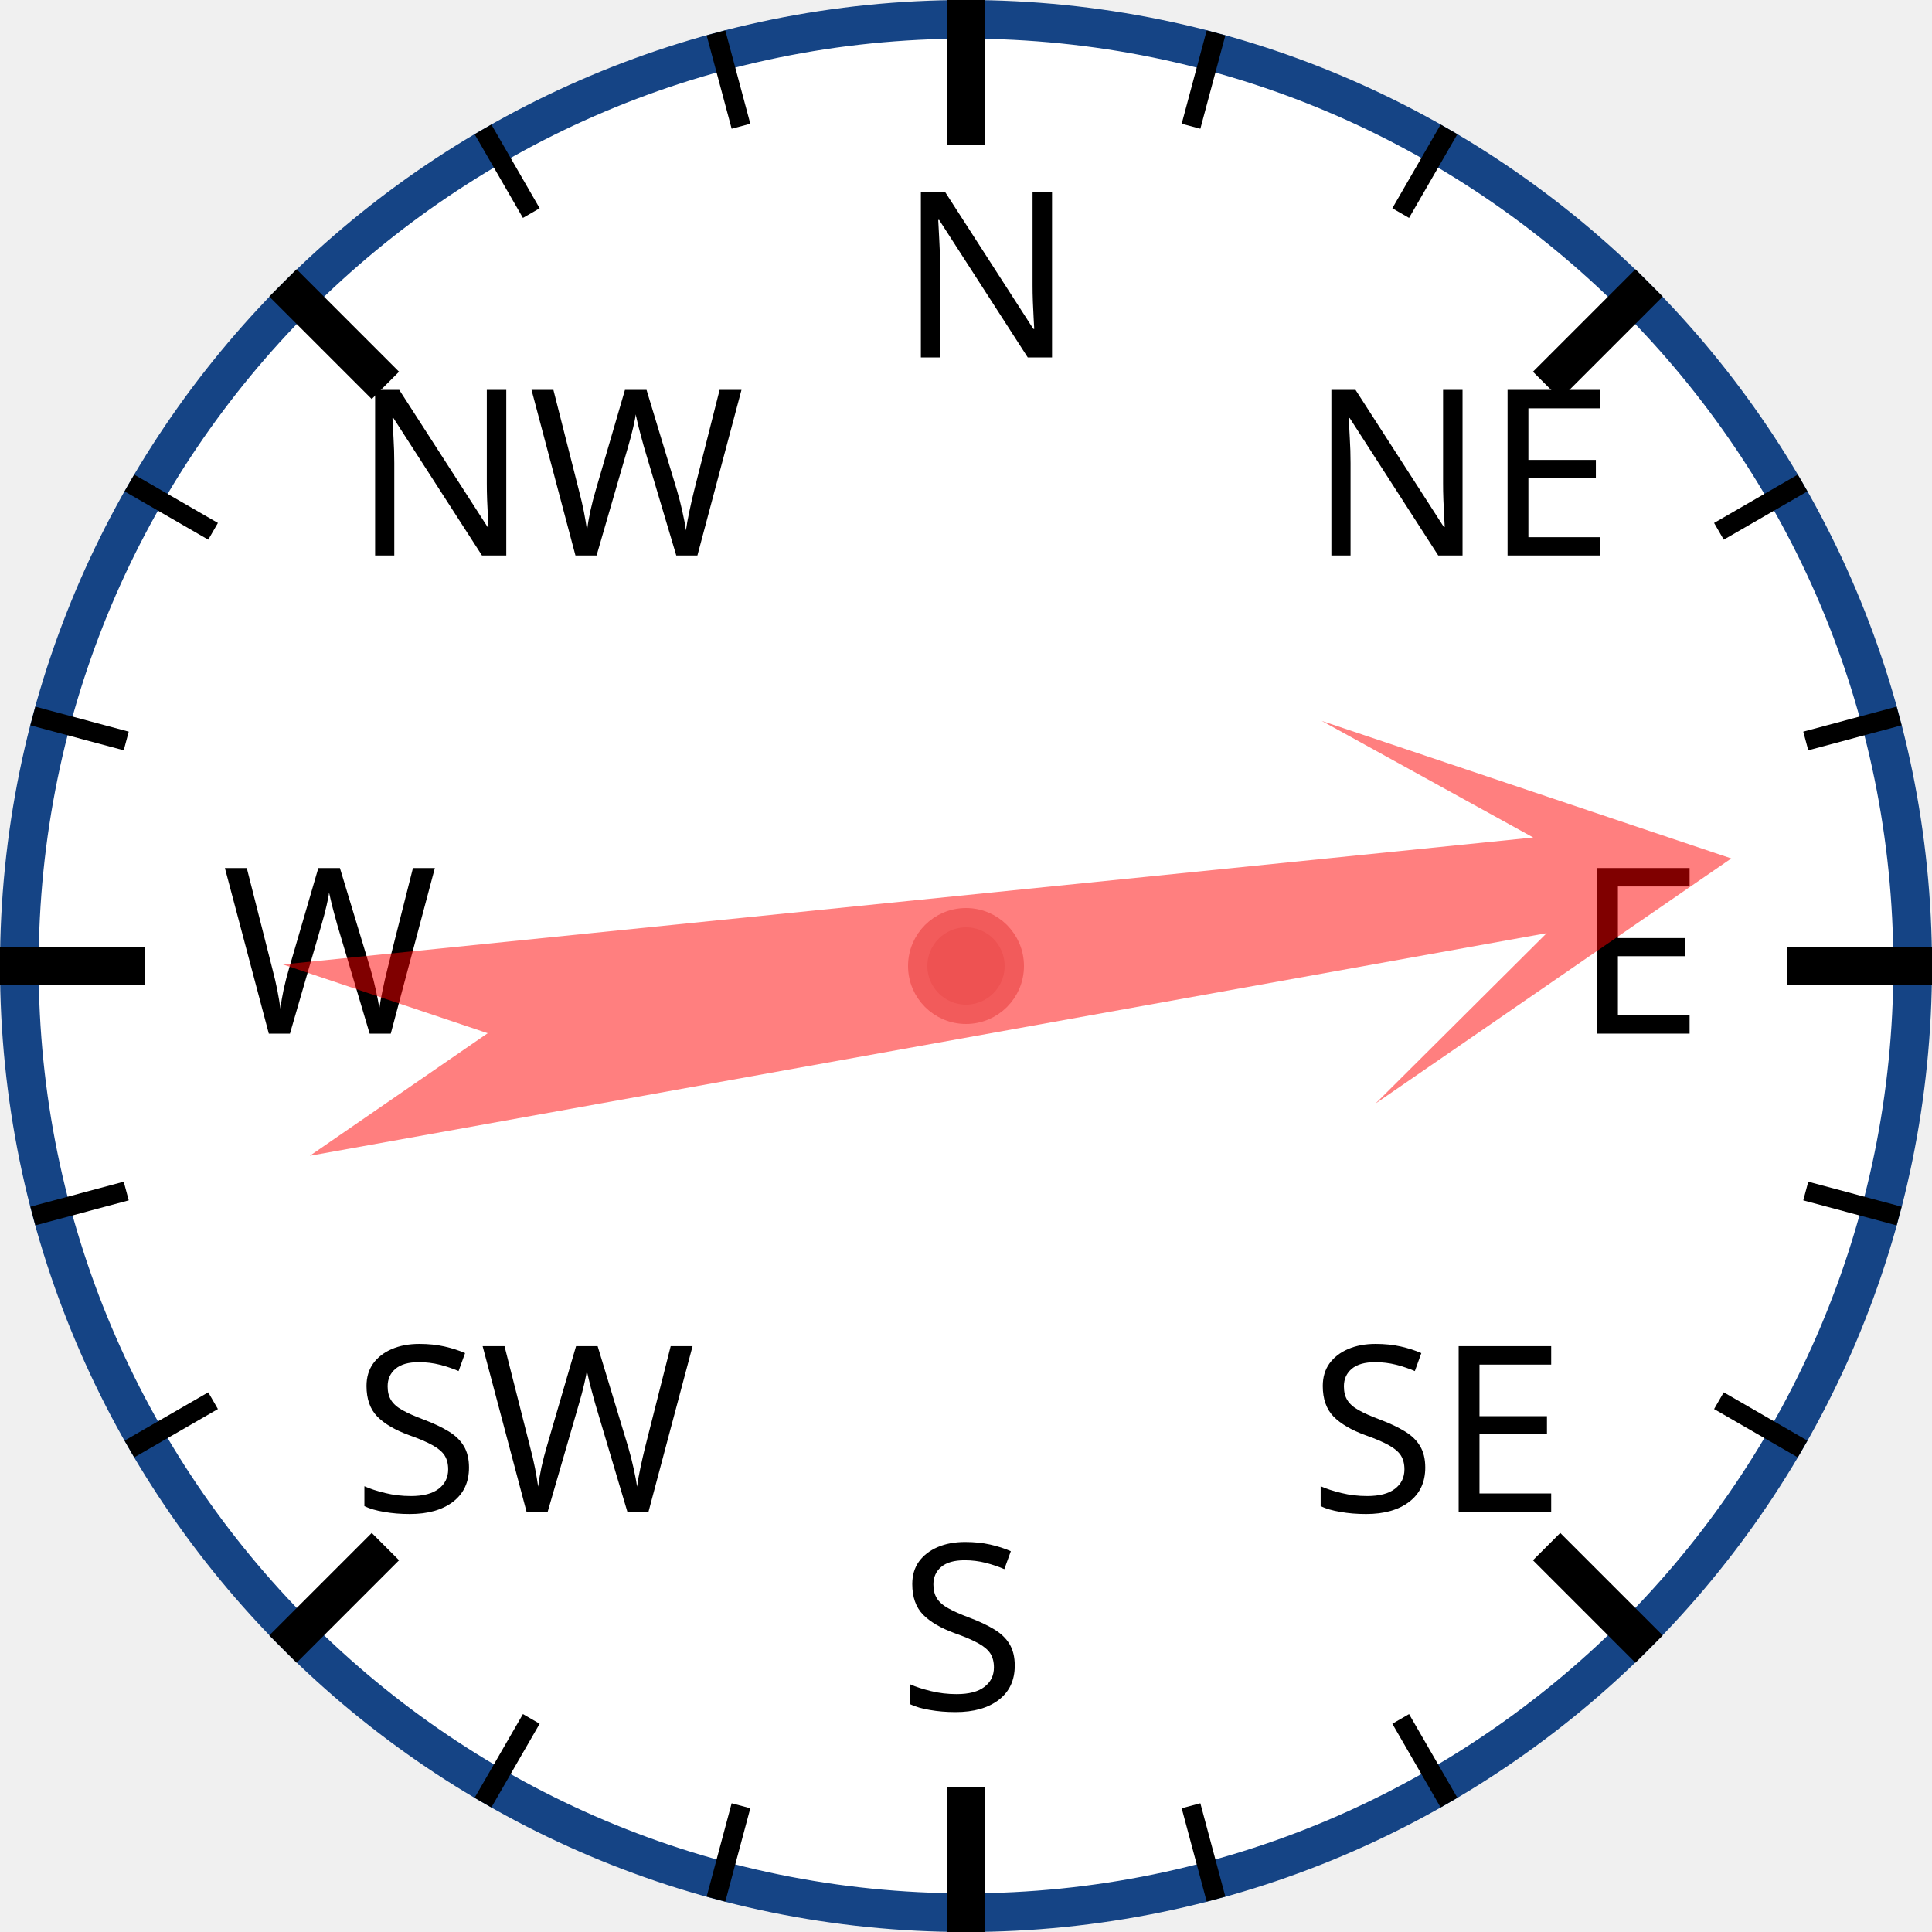
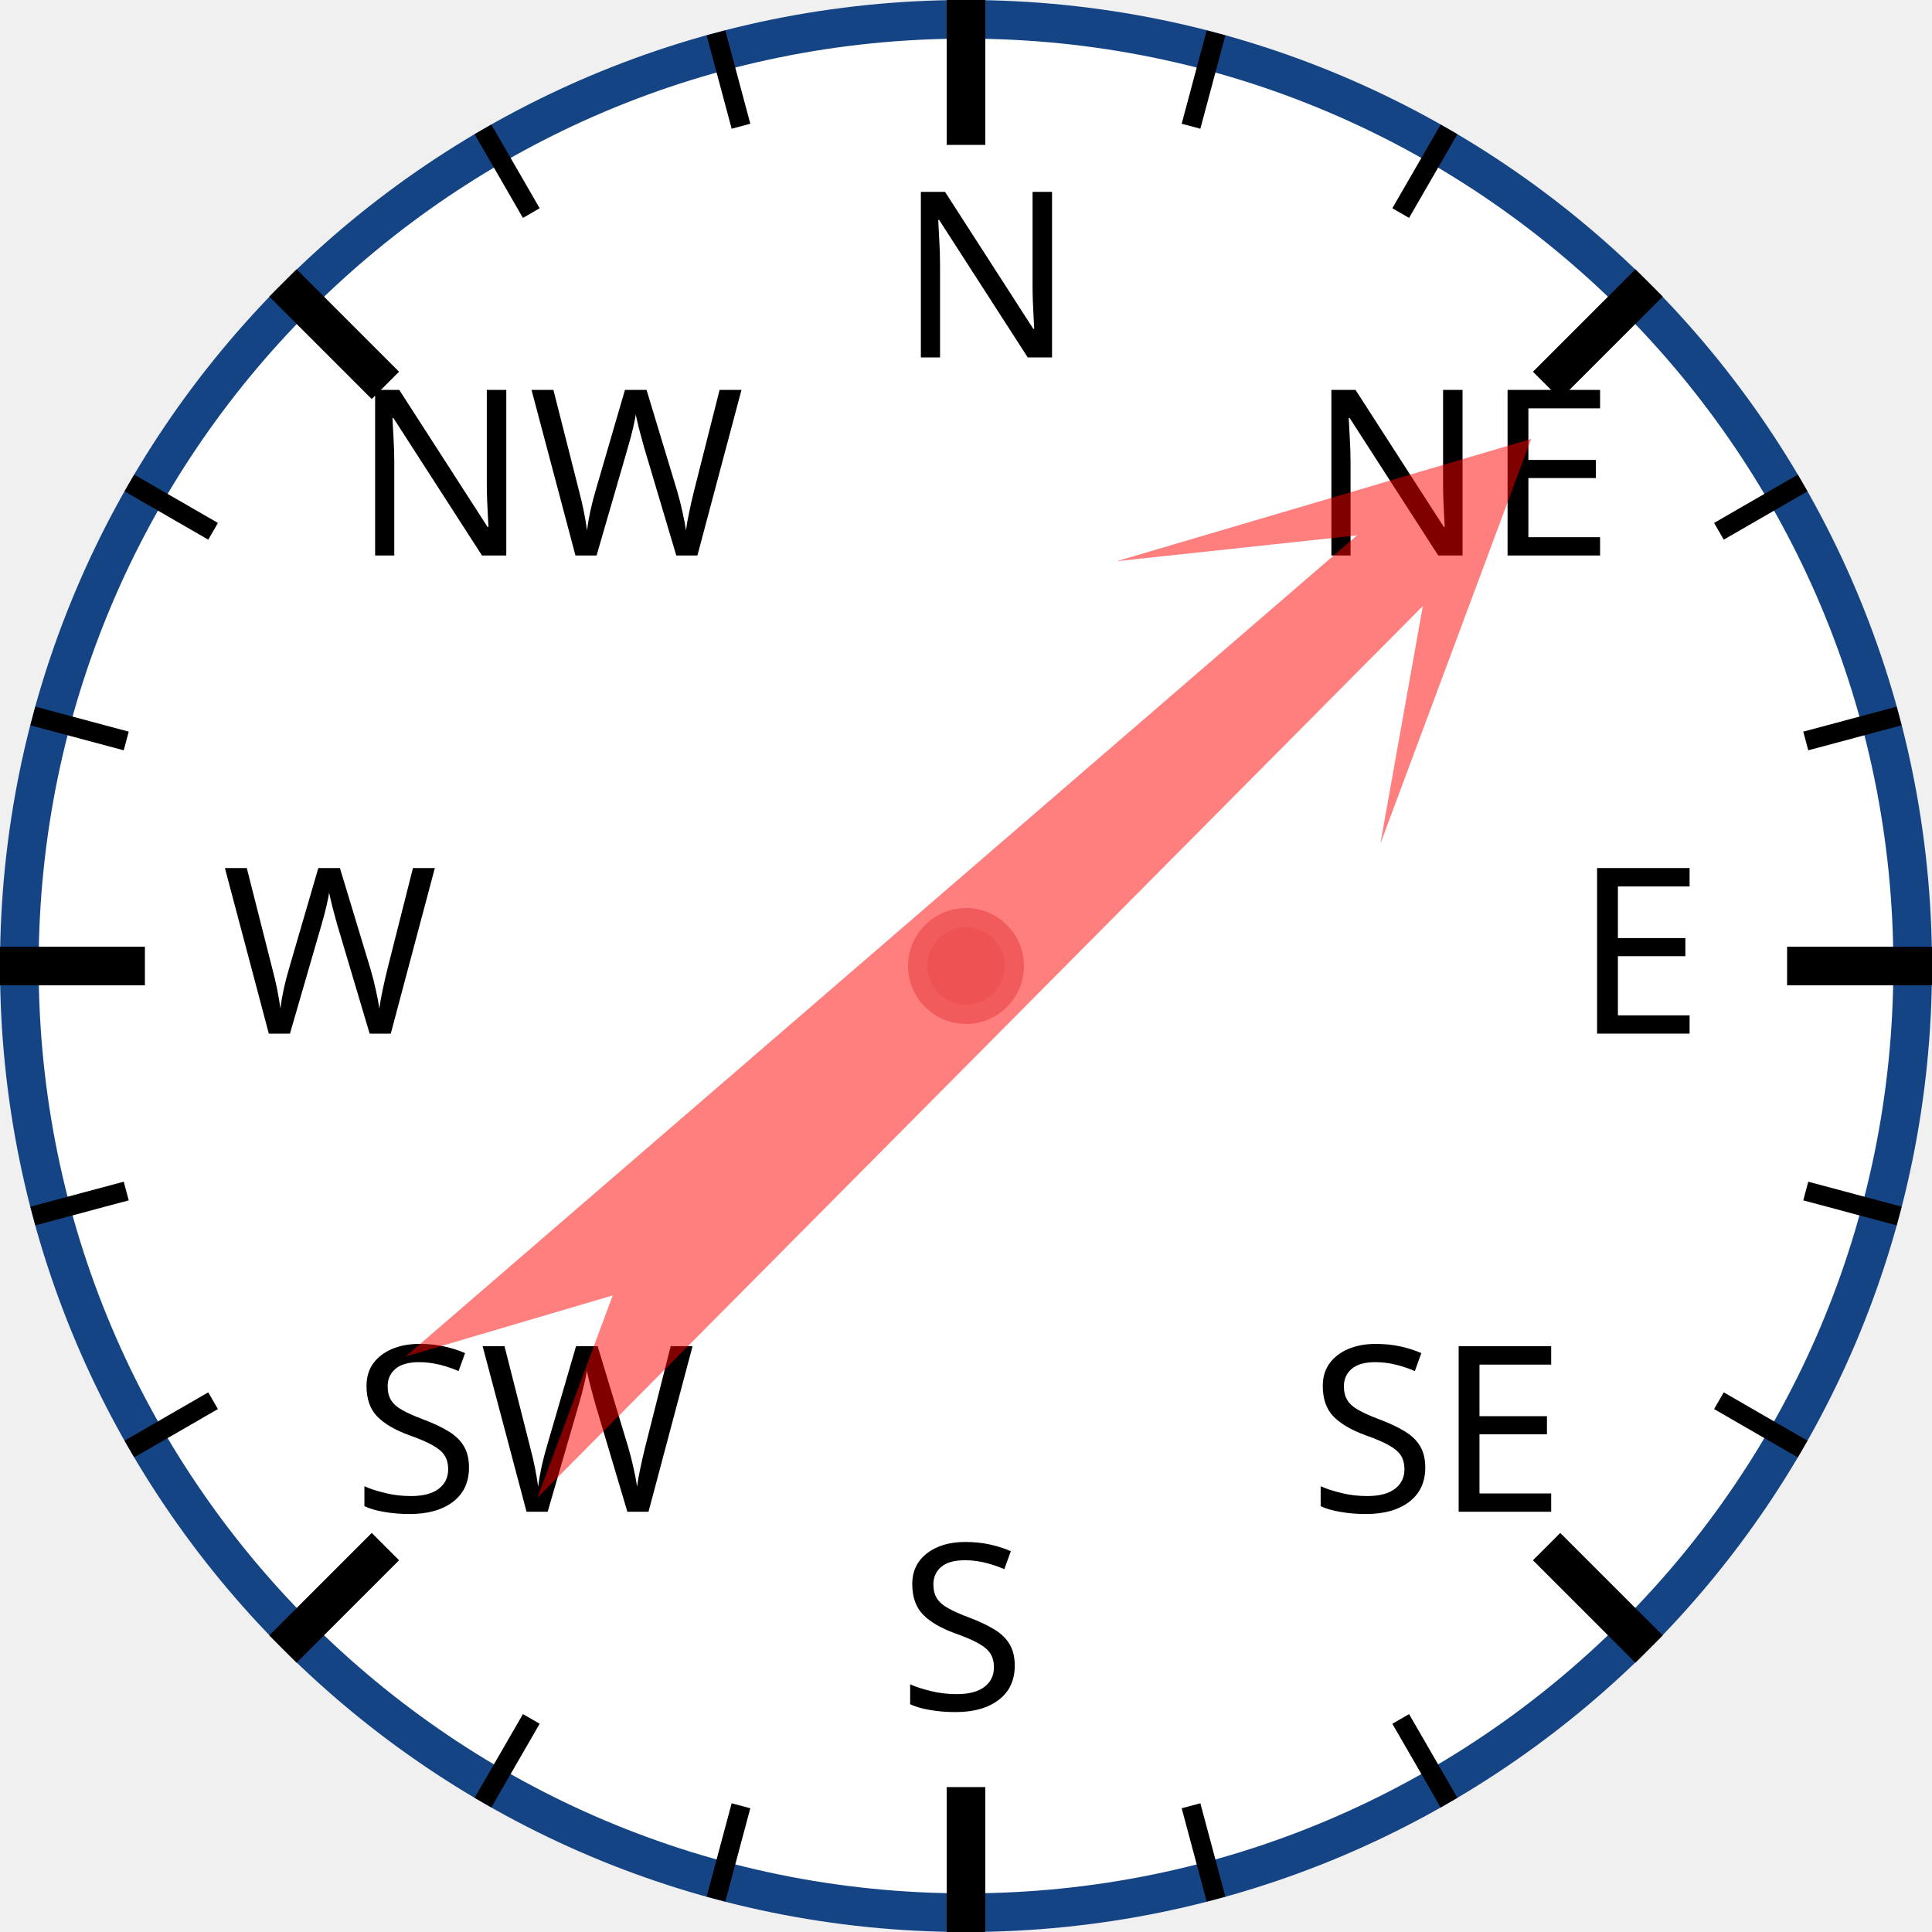
<svg xmlns="http://www.w3.org/2000/svg" width="120px" height="120px" viewBox="0 0 200 200">
  <circle cx="100" cy="100" r="98" style="fill: white; stroke: #154485; stroke-width: 4;" />
  <text x="93.0" y="37.0" style="font-family: sans-serif; font-size: 18pt;">N</text>
  <line x1="100.0" y1="0.0" x2="100.0" y2="15.0" style="stroke: black; stroke-width: 4;" />
  <line x1="74.118" y1="3.407" x2="76.706" y2="13.067" style="stroke: black; stroke-width: 2;" />
  <line x1="50" y1="13.397" x2="55" y2="22.058" style="stroke: black; stroke-width: 2;" />
  <text x="36.503" y="57.503" style="font-family: sans-serif; font-size: 18pt;">NW</text>
  <line x1="29.289" y1="29.289" x2="39.896" y2="39.896" style="stroke: black; stroke-width: 4;" />
  <line x1="13.397" y1="50" x2="22.058" y2="55" style="stroke: black; stroke-width: 2;" />
  <line x1="3.407" y1="74.118" x2="13.067" y2="76.706" style="stroke: black; stroke-width: 2;" />
  <text x="23.0" y="107.0" style="font-family: sans-serif; font-size: 18pt;">W</text>
  <line x1="0.0" y1="100.0" x2="15.0" y2="100.0" style="stroke: black; stroke-width: 4;" />
  <line x1="3.407" y1="125.882" x2="13.067" y2="123.294" style="stroke: black; stroke-width: 2;" />
  <line x1="13.397" y1="150" x2="22.058" y2="145" style="stroke: black; stroke-width: 2;" />
  <text x="36.503" y="156.497" style="font-family: sans-serif; font-size: 18pt;">SW</text>
  <line x1="29.289" y1="170.711" x2="39.896" y2="160.104" style="stroke: black; stroke-width: 4;" />
  <line x1="50" y1="186.603" x2="55" y2="177.942" style="stroke: black; stroke-width: 2;" />
  <line x1="74.118" y1="196.593" x2="76.706" y2="186.933" style="stroke: black; stroke-width: 2;" />
  <text x="93" y="177.0" style="font-family: sans-serif; font-size: 18pt;">S</text>
  <line x1="100" y1="200.0" x2="100" y2="185.0" style="stroke: black; stroke-width: 4;" />
  <line x1="125.882" y1="196.593" x2="123.294" y2="186.933" style="stroke: black; stroke-width: 2;" />
  <line x1="150.0" y1="186.603" x2="145.0" y2="177.942" style="stroke: black; stroke-width: 2;" />
  <text x="135.497" y="156.497" style="font-family: sans-serif; font-size: 18pt;">SE</text>
  <line x1="170.711" y1="170.711" x2="160.104" y2="160.104" style="stroke: black; stroke-width: 4;" />
  <line x1="186.603" y1="150" x2="177.942" y2="145" style="stroke: black; stroke-width: 2;" />
  <line x1="196.593" y1="125.882" x2="186.933" y2="123.294" style="stroke: black; stroke-width: 2;" />
  <text x="163.0" y="107" style="font-family: sans-serif; font-size: 18pt;">E</text>
  <line x1="200.0" y1="100" x2="185.0" y2="100" style="stroke: black; stroke-width: 4;" />
  <line x1="196.593" y1="74.118" x2="186.933" y2="76.706" style="stroke: black; stroke-width: 2;" />
  <line x1="186.603" y1="50" x2="177.942" y2="55" style="stroke: black; stroke-width: 2;" />
  <text x="135.497" y="57.503" style="font-family: sans-serif; font-size: 18pt;">NE</text>
  <line x1="170.711" y1="29.289" x2="160.104" y2="39.896" style="stroke: black; stroke-width: 4;" />
  <line x1="150" y1="13.397" x2="145" y2="22.058" style="stroke: black; stroke-width: 2;" />
  <line x1="125.882" y1="3.407" x2="123.294" y2="13.067" style="stroke: black; stroke-width: 2;" />
-   <polygon points="100 20 120 60 105 40 110 170 100 150 90 170 95 40 80 60" style="fill: red; fill-opacity: 0.5;" transform="rotate(82,100,100)" />
+   <polygon points="100 20 120 60 105 40 110 170 100 150 90 170 95 40 80 60" style="fill: red; fill-opacity: 0.5;" transform="rotate(47,100,100)" />
  <circle cx="100" cy="100" r="5" style="fill: #EE5252; stroke: #F25B5B; stroke-width: 2;" />
</svg>
